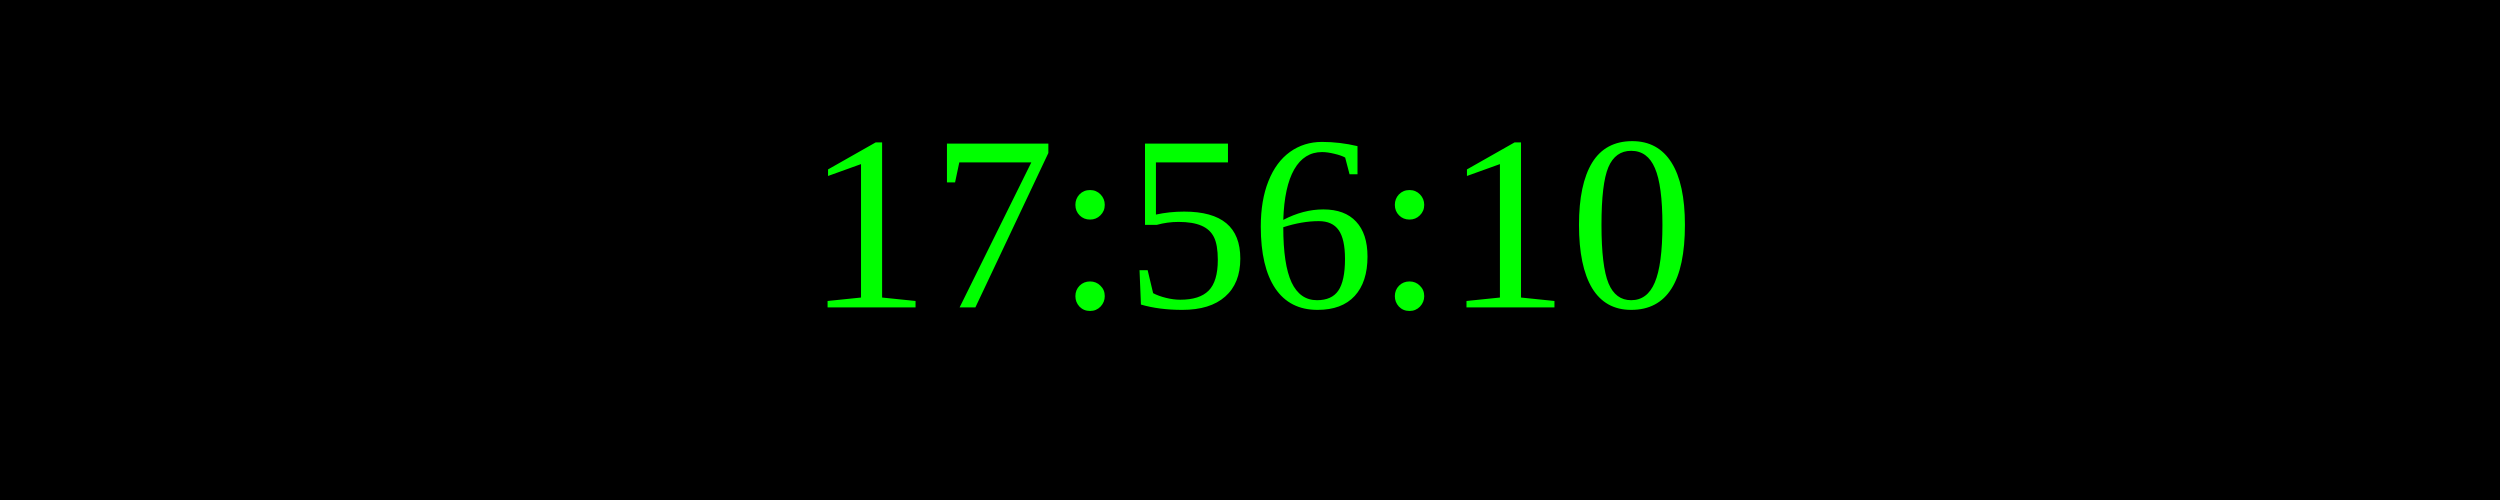
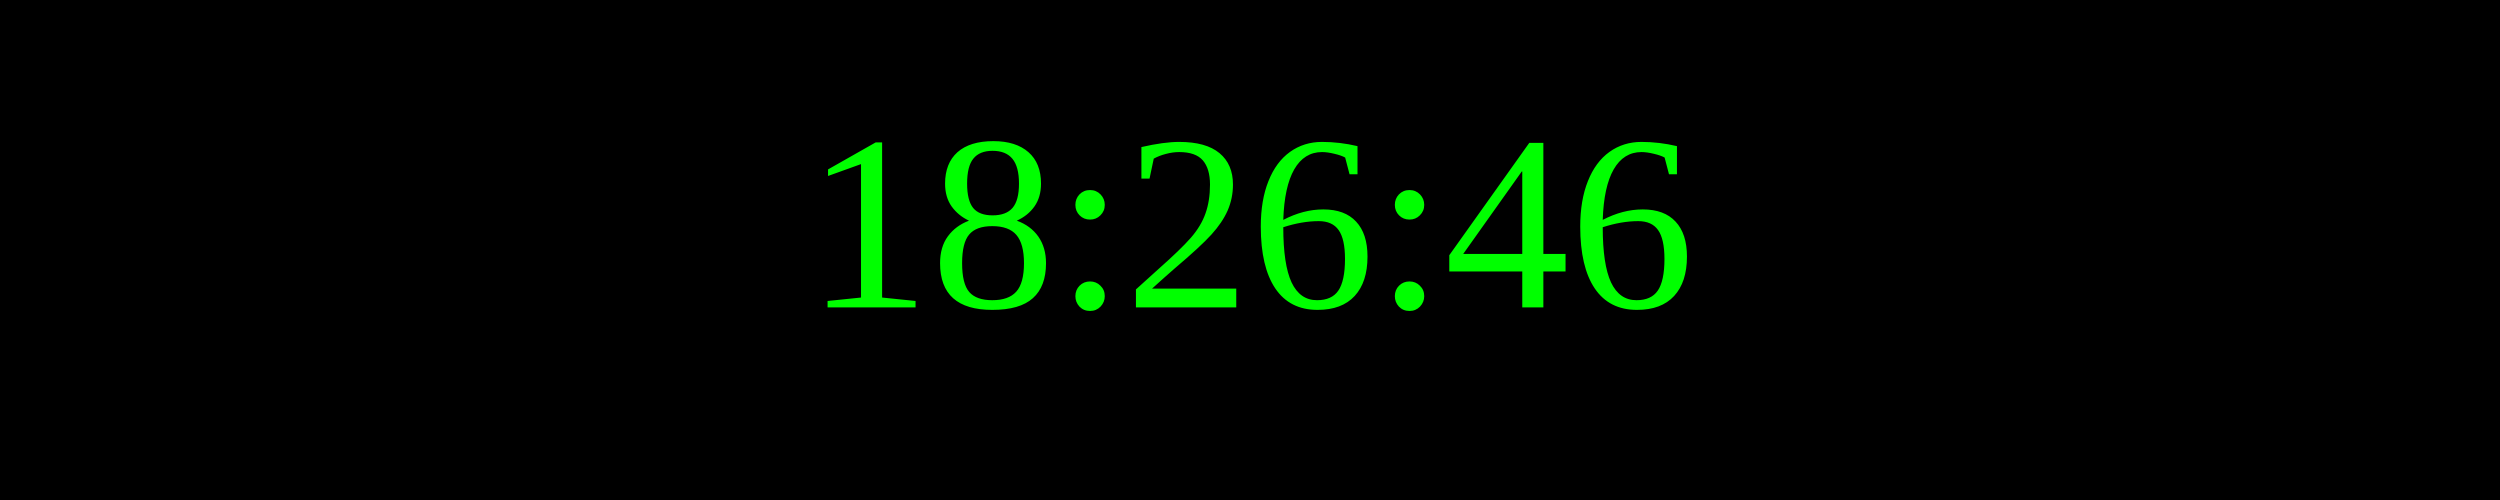
<svg xmlns="http://www.w3.org/2000/svg" width="250" height="50">
  <rect width="100%" height="100%" fill="black" />
  <text x="50%" y="50%" font-size="25" fill="lime" text-anchor="middle" dominant-baseline="middle">
- 17:56:10
+ 18:26:46
</text>
</svg>
